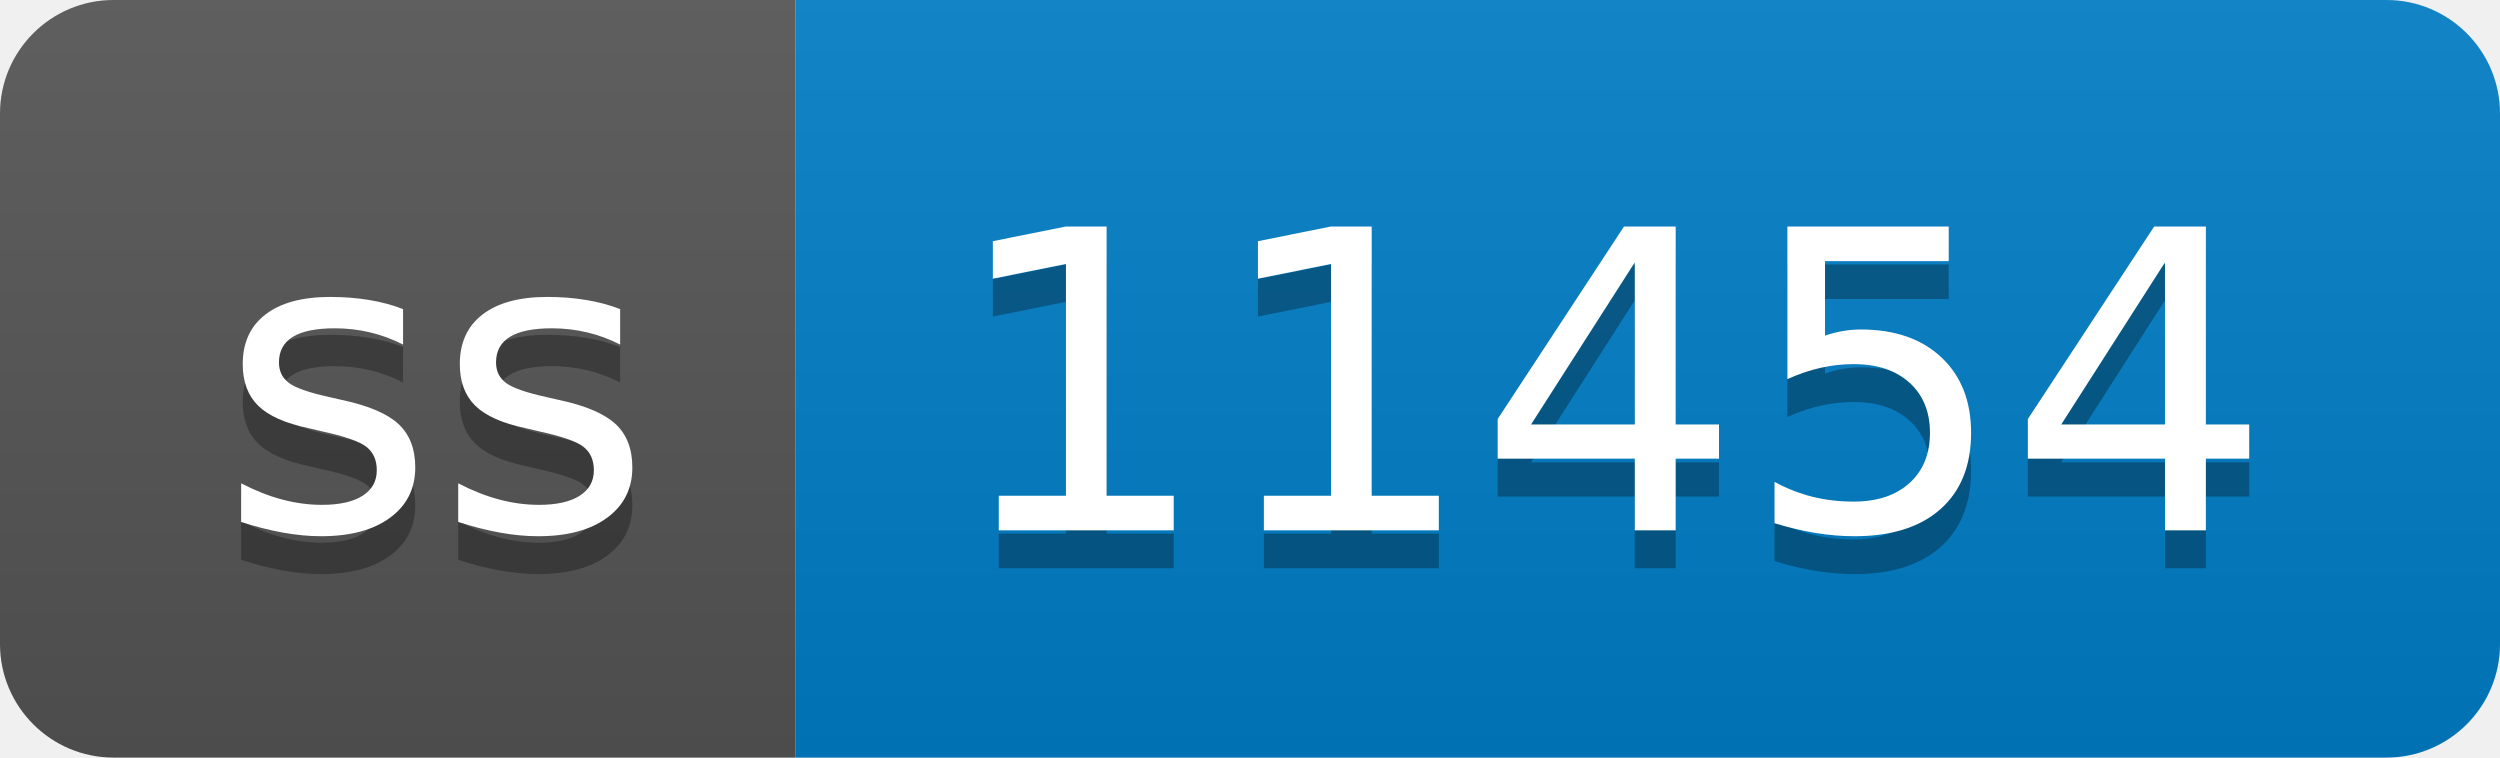
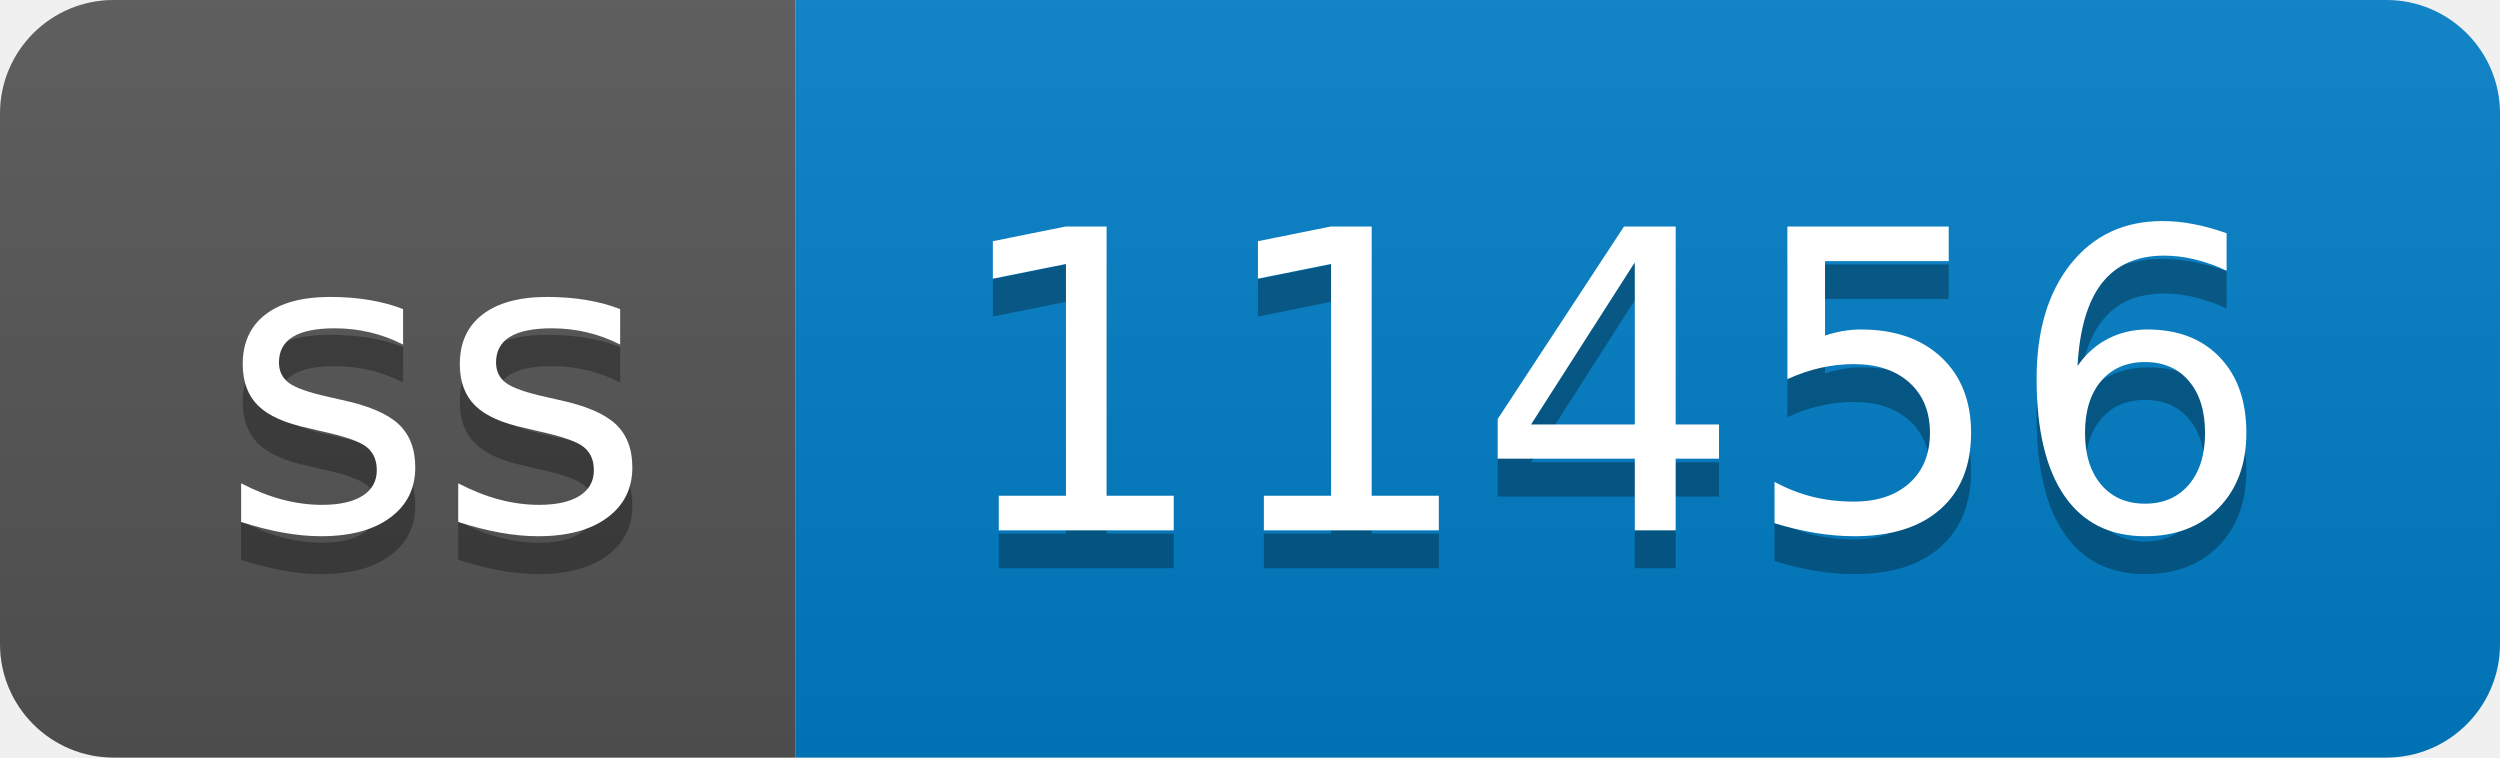
- <svg xmlns="http://www.w3.org/2000/svg" width="66" height="20" role="img" aria-label="ss: 11454">
+ <svg xmlns="http://www.w3.org/2000/svg" width="66" height="20" role="img" aria-label="ss: 11456">
  <linearGradient id="s" x2="0" y2="100%">
    <stop offset="0" stop-color="#bbb" stop-opacity=".1" />
    <stop offset="1" stop-opacity=".1" />
  </linearGradient>
  <clipPath id="r">
    <rect width="66" height="20" rx="3" fill="#fff" />
  </clipPath>
  <g clip-path="url(#r)">
    <rect width="21" height="20" fill="#555" />
    <rect x="21" width="45" height="20" fill="#007ec6" />
    <rect width="66" height="20" fill="url(#s)" />
  </g>
  <g fill="#fff" text-anchor="middle" font-family="Verdana,Geneva,DejaVu Sans,sans-serif" text-rendering="geometricPrecision" font-size="110">
    <text aria-hidden="true" x="115" y="150" fill="#010101" fill-opacity=".3" transform="scale(.1)" textLength="110">ss</text>
    <text x="115" y="140" transform="scale(.1)" fill="#fff" textLength="110">ss</text>
-     <text aria-hidden="true" x="425" y="150" fill="#010101" fill-opacity=".3" transform="scale(.1)" textLength="350">11454</text>
-     <text x="425" y="140" transform="scale(.1)" fill="#fff" textLength="350">11454</text>
+     <text aria-hidden="true" x="425" y="150" fill="#010101" fill-opacity=".3" transform="scale(.1)" textLength="350">11456</text>
+     <text x="425" y="140" transform="scale(.1)" fill="#fff" textLength="350">11456</text>
  </g>
</svg>
